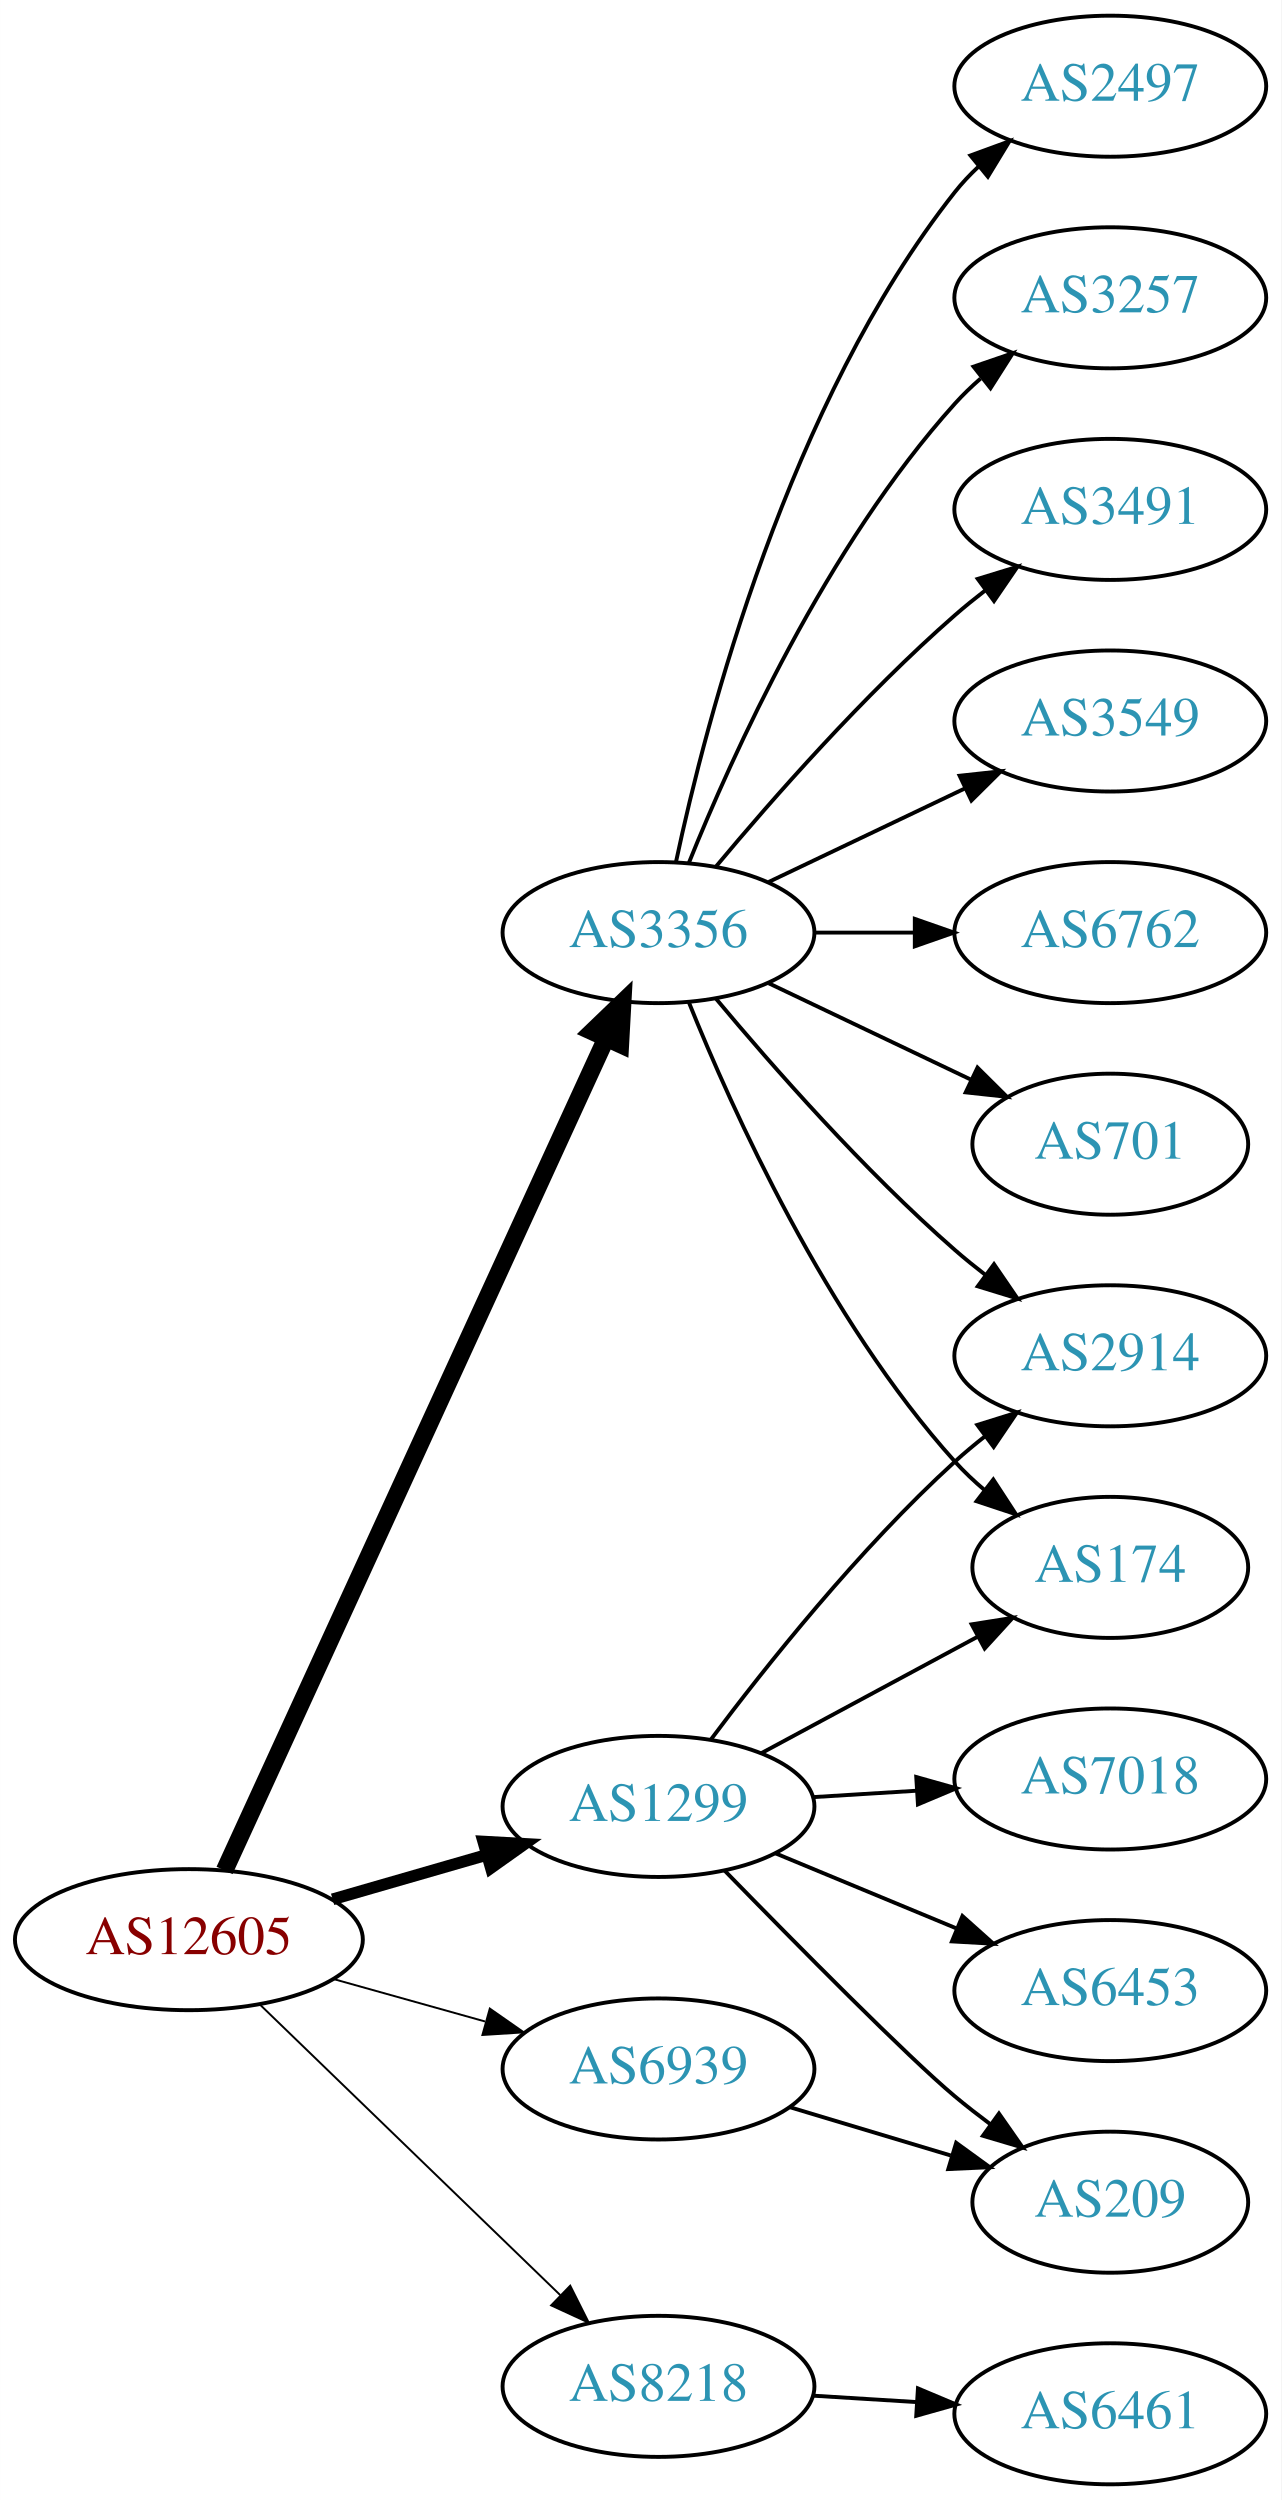
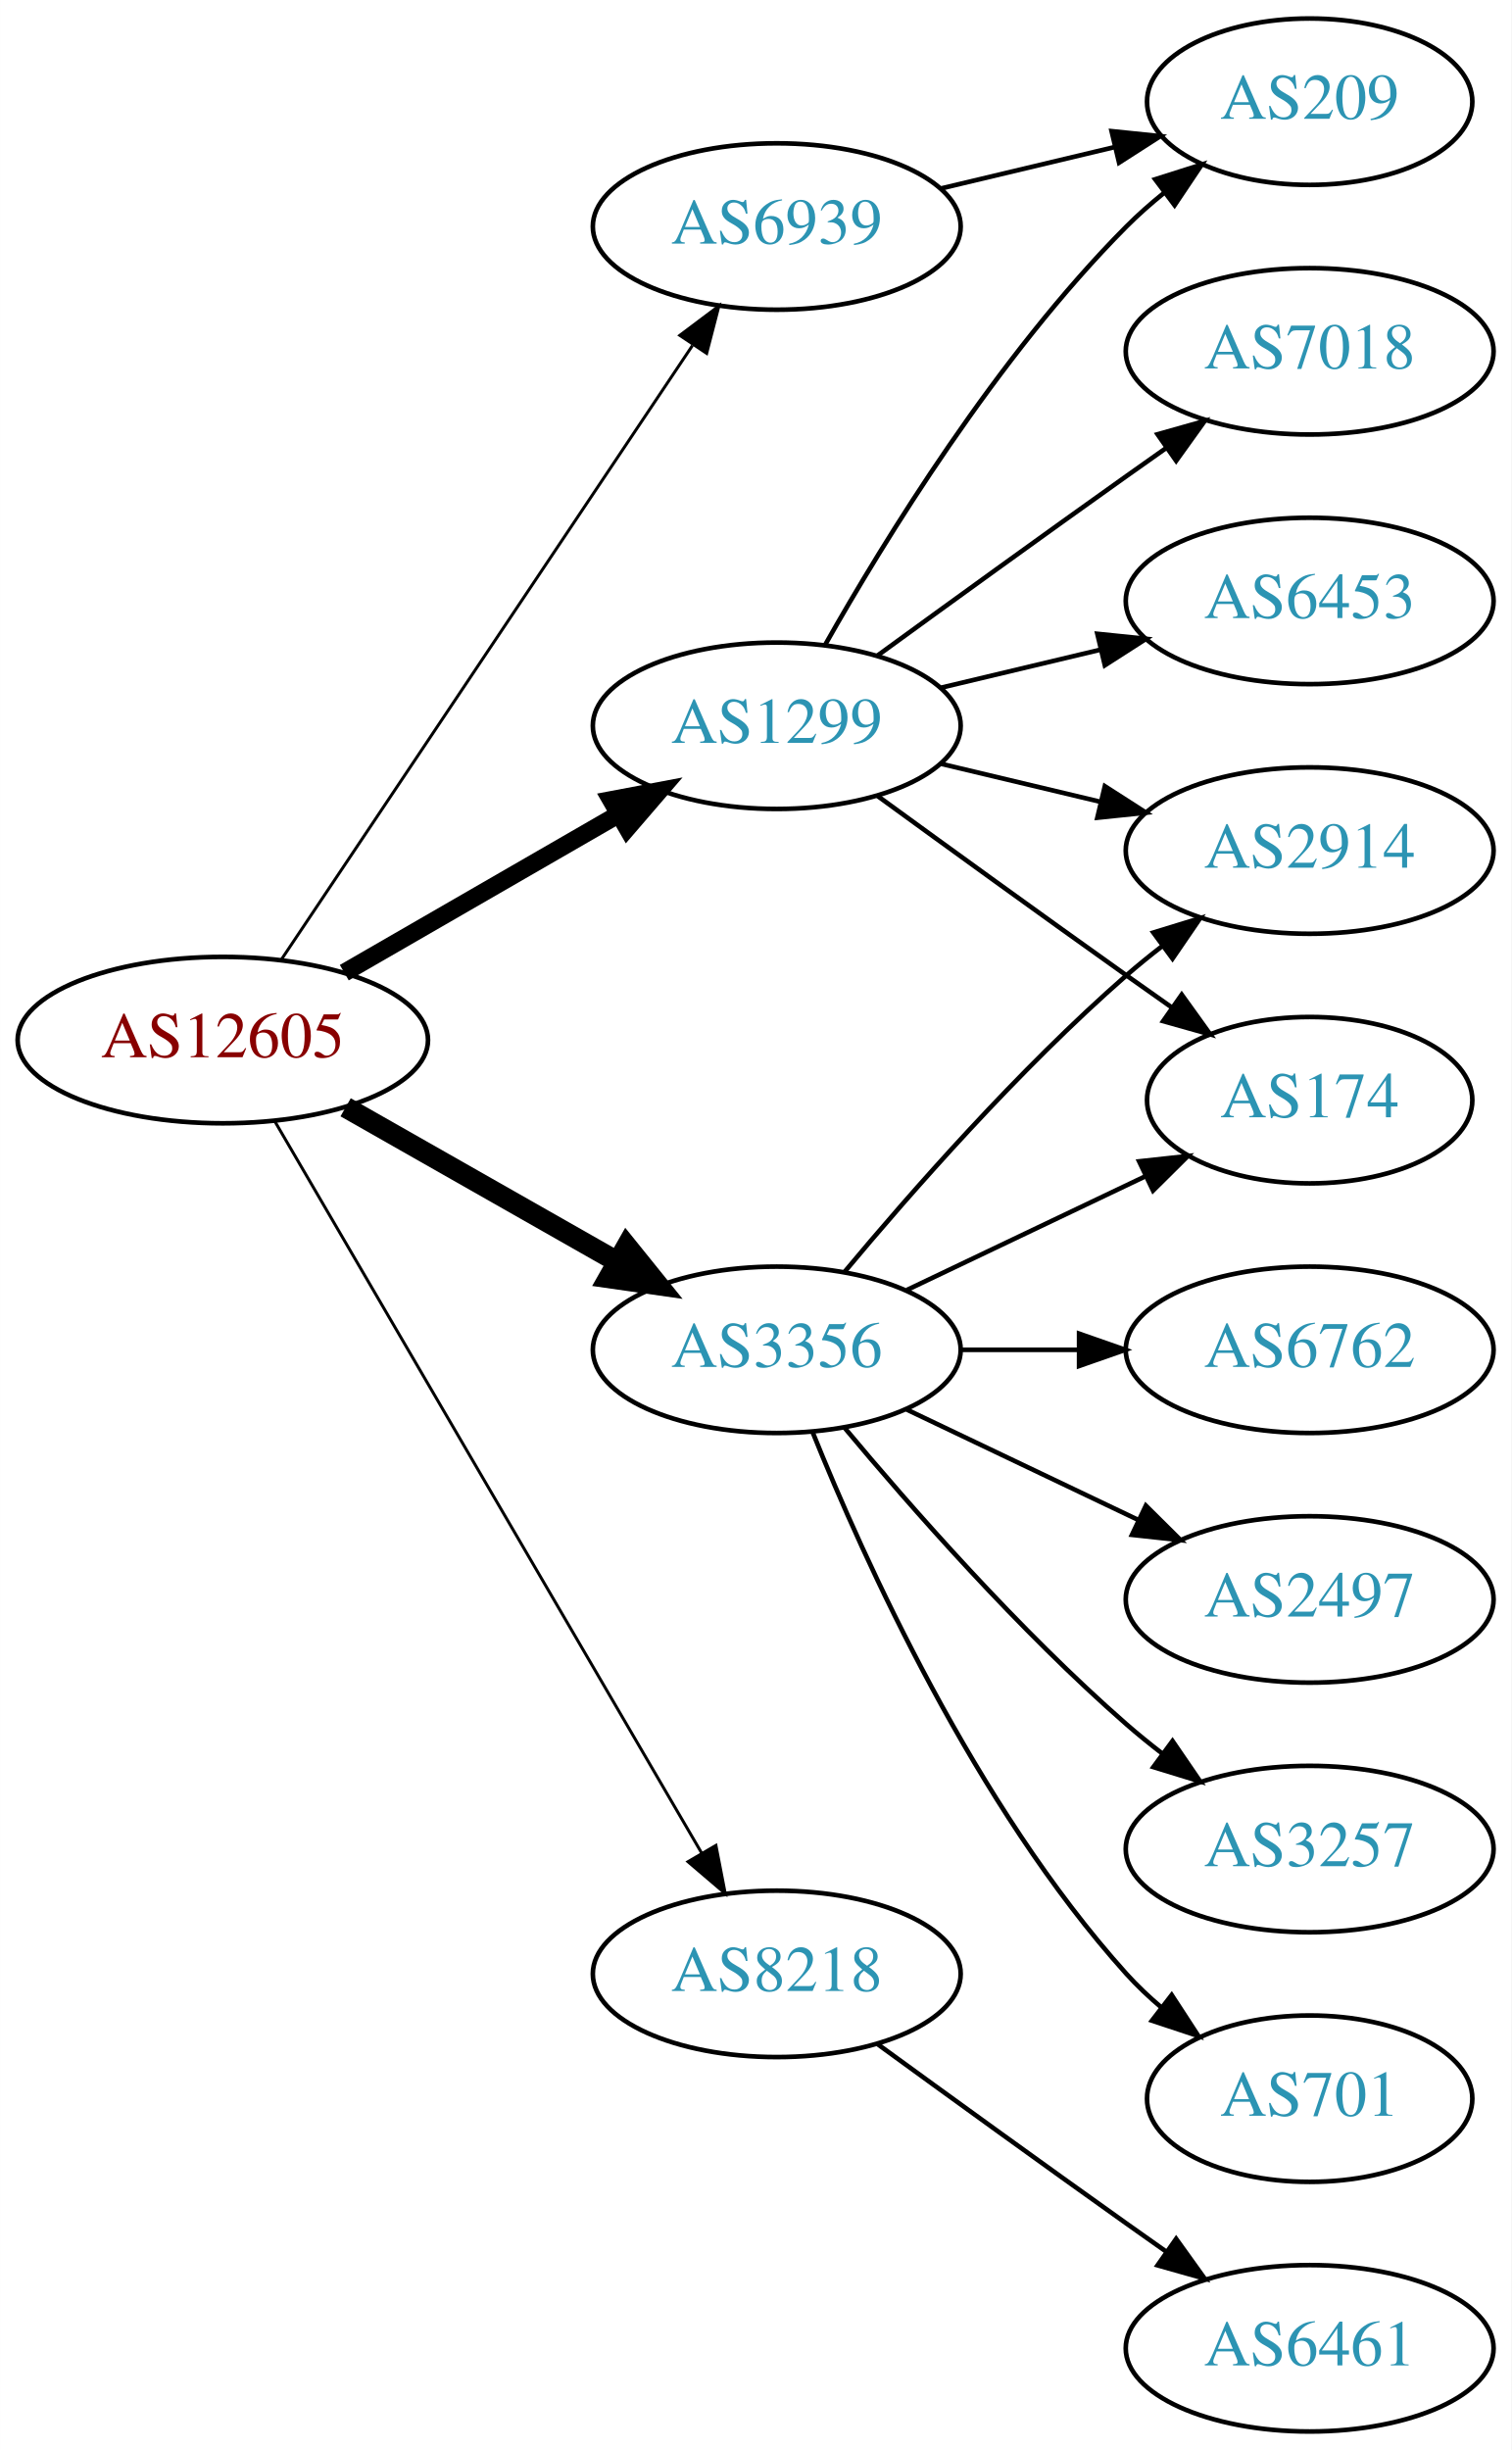
- <svg xmlns="http://www.w3.org/2000/svg" xmlns:xlink="http://www.w3.org/1999/xlink" width="327pt" height="638pt" viewBox="0.00 0.00 326.98 638.00">
-   <g id="graph0" class="graph" transform="scale(1 1) rotate(0) translate(4 634)">
-     <polygon fill="white" stroke="none" points="-4,4 -4,-634 322.978,-634 322.978,4 -4,4" />
+ <svg xmlns="http://www.w3.org/2000/svg" xmlns:xlink="http://www.w3.org/1999/xlink" width="327pt" height="530pt" viewBox="0.00 0.00 326.98 530.00">
+   <g id="graph0" class="graph" transform="scale(1 1) rotate(0) translate(4 526)">
+     <polygon fill="white" stroke="none" points="-4,4 -4,-526 322.978,-526 322.978,4 -4,4" />
    <g id="node1" class="node">
      <g id="a_node1">
        <a xlink:href="/asn/12605" xlink:title="AS12605 ~ Linz, Austria [AT]">
-           <ellipse fill="#ffffff" stroke="black" cx="44.196" cy="-139" rx="44.393" ry="18" />
-           <text text-anchor="middle" x="44.196" y="-135.3" font-family="Times,serif" font-size="14.00" fill="#880000">AS12605</text>
+           <ellipse fill="#ffffff" stroke="black" cx="44.196" cy="-301" rx="44.393" ry="18" />
+           <text text-anchor="middle" x="44.196" y="-297.3" font-family="Times,serif" font-size="14.00" fill="#880000">AS12605</text>
        </a>
      </g>
    </g>
    <g id="node2" class="node">
      <g id="a_node2">
        <a xlink:href="/asn/1299" xlink:title="AS1299 ~ Telia Carrier [EU]">
-           <ellipse fill="#ffffff" stroke="black" cx="164.039" cy="-173" rx="39.794" ry="18" />
-           <text text-anchor="middle" x="164.039" y="-169.3" font-family="Times,serif" font-size="14.00" fill="#2c94b3">AS1299</text>
+           <ellipse fill="#ffffff" stroke="black" cx="164.039" cy="-369" rx="39.794" ry="18" />
+           <text text-anchor="middle" x="164.039" y="-365.3" font-family="Times,serif" font-size="14.00" fill="#2c94b3">AS1299</text>
        </a>
      </g>
    </g>
    <g id="edge1" class="edge">
-       <path fill="none" stroke="black" stroke-width="3" d="M80.873,-149.293C93.288,-152.876 107.344,-156.931 120.275,-160.662" />
-       <polygon fill="black" stroke="black" stroke-width="3" points="119.32,-164.029 129.898,-163.438 121.26,-157.303 119.32,-164.029" />
+       <path fill="none" stroke="black" stroke-width="3.857" d="M70.476,-315.588C87.796,-325.582 110.947,-338.941 129.763,-349.799" />
+       <polygon fill="black" stroke="black" stroke-width="3.857" points="128.196,-352.935 138.607,-354.902 131.695,-346.872 128.196,-352.935" />
    </g>
    <g id="node3" class="node">
      <g id="a_node3">
        <a xlink:href="/asn/3356" xlink:title="AS3356 ~ Level 3 Parent, LLC [US]">
-           <ellipse fill="#ffffff" stroke="black" cx="164.039" cy="-396" rx="39.794" ry="18" />
-           <text text-anchor="middle" x="164.039" y="-392.3" font-family="Times,serif" font-size="14.00" fill="#2c94b3">AS3356</text>
+           <ellipse fill="#ffffff" stroke="black" cx="164.039" cy="-234" rx="39.794" ry="18" />
+           <text text-anchor="middle" x="164.039" y="-230.3" font-family="Times,serif" font-size="14.00" fill="#2c94b3">AS3356</text>
        </a>
      </g>
    </g>
    <g id="edge2" class="edge">
-       <path fill="none" stroke="black" stroke-width="4.5" d="M53.296,-156.665C73.52,-200.772 126.345,-315.976 150.571,-368.809" />
-       <polygon fill="black" stroke="black" stroke-width="4.5" points="147.135,-370.763 154.882,-378.212 154.293,-367.481 147.135,-370.763" />
+       <path fill="none" stroke="black" stroke-width="4.5" d="M70.766,-286.462C87.985,-276.672 110.871,-263.66 129.542,-253.045" />
+       <polygon fill="black" stroke="black" stroke-width="4.5" points="131.579,-256.416 138.326,-248.05 127.687,-249.57 131.579,-256.416" />
    </g>
    <g id="node4" class="node">
      <g id="a_node4">
        <a xlink:href="/asn/6939" xlink:title="AS6939 ~ Hurricane Electric LLC [US]">
-           <ellipse fill="#ffffff" stroke="black" cx="164.039" cy="-106" rx="39.794" ry="18" />
-           <text text-anchor="middle" x="164.039" y="-102.3" font-family="Times,serif" font-size="14.00" fill="#2c94b3">AS6939</text>
+           <ellipse fill="#ffffff" stroke="black" cx="164.039" cy="-477" rx="39.794" ry="18" />
+           <text text-anchor="middle" x="164.039" y="-473.3" font-family="Times,serif" font-size="14.00" fill="#2c94b3">AS6939</text>
        </a>
      </g>
    </g>
    <g id="edge3" class="edge">
-       <path fill="none" stroke="black" stroke-width="0.5" d="M81.193,-128.92C93.37,-125.51 107.095,-121.666 119.776,-118.115" />
-       <polygon fill="black" stroke="black" stroke-width="0.5" points="120.988,-121.41 129.673,-115.343 119.1,-114.67 120.988,-121.41" />
+       <path fill="none" stroke="black" stroke-width="0.643" d="M56.926,-318.519C77.803,-349.699 121.491,-414.948 145.794,-451.245" />
+       <polygon fill="black" stroke="black" stroke-width="0.643" points="143.058,-453.449 151.53,-459.811 148.874,-449.555 143.058,-453.449" />
    </g>
    <g id="node5" class="node">
      <g id="a_node5">
        <a xlink:href="/asn/8218" xlink:title="AS8218 ~ legacy Neotelecoms [FR]">
-           <ellipse fill="#ffffff" stroke="black" cx="164.039" cy="-25" rx="39.794" ry="18" />
-           <text text-anchor="middle" x="164.039" y="-21.3" font-family="Times,serif" font-size="14.00" fill="#2c94b3">AS8218</text>
+           <ellipse fill="#ffffff" stroke="black" cx="164.039" cy="-99" rx="39.794" ry="18" />
+           <text text-anchor="middle" x="164.039" y="-95.3" font-family="Times,serif" font-size="14.00" fill="#2c94b3">AS8218</text>
        </a>
      </g>
    </g>
    <g id="edge4" class="edge">
-       <path fill="none" stroke="black" stroke-width="0.5" d="M62.331,-122.423C82.519,-102.894 116.19,-70.321 138.986,-48.269" />
-       <polygon fill="black" stroke="black" stroke-width="0.5" points="141.51,-50.696 146.264,-41.227 136.643,-45.665 141.51,-50.696" />
+       <path fill="none" stroke="black" stroke-width="0.643" d="M55.448,-283.427C76.219,-247.821 123.368,-167.002 147.77,-125.173" />
+       <polygon fill="black" stroke="black" stroke-width="0.643" points="150.879,-126.79 152.895,-116.388 144.832,-123.262 150.879,-126.79" />
    </g>
    <g id="node6" class="node">
      <g id="a_node6">
-         <a xlink:href="/asn/2914" xlink:title="AS2914 ~ NTT America, Inc. [US]">
-           <ellipse fill="#ffffff" stroke="black" cx="279.332" cy="-288" rx="39.794" ry="18" />
-           <text text-anchor="middle" x="279.332" y="-284.3" font-family="Times,serif" font-size="14.00" fill="#2c94b3">AS2914</text>
+         <a xlink:href="/asn/7018" xlink:title="AS7018 ~ AT&amp;T Services, Inc. [US]">
+           <ellipse fill="#ffffff" stroke="black" cx="279.332" cy="-450" rx="39.794" ry="18" />
+           <text text-anchor="middle" x="279.332" y="-446.3" font-family="Times,serif" font-size="14.00" fill="#2c94b3">AS7018</text>
        </a>
      </g>
    </g>
    <g id="edge5" class="edge">
-       <path fill="none" stroke="black" d="M177.364,-190.017C191.298,-208.622 215.242,-238.746 239.685,-261 242.106,-263.204 244.714,-265.379 247.391,-267.479" />
-       <polygon fill="black" stroke="black" points="245.399,-270.359 255.514,-273.513 249.573,-264.74 245.399,-270.359" />
+       <path fill="none" stroke="black" d="M185.887,-384.222C200.821,-395.091 221.435,-410.025 239.685,-423 242.506,-425.005 245.449,-427.085 248.397,-429.159" />
+       <polygon fill="black" stroke="black" points="246.424,-432.05 256.621,-434.926 250.443,-426.319 246.424,-432.05" />
    </g>
    <g id="node7" class="node">
      <g id="a_node7">
        <a xlink:href="/asn/174" xlink:title="AS174 ~ Cogent Communications [US]">
-           <ellipse fill="#ffffff" stroke="black" cx="279.332" cy="-234" rx="35.194" ry="18" />
-           <text text-anchor="middle" x="279.332" y="-230.3" font-family="Times,serif" font-size="14.00" fill="#2c94b3">AS174</text>
+           <ellipse fill="#ffffff" stroke="black" cx="279.332" cy="-288" rx="35.194" ry="18" />
+           <text text-anchor="middle" x="279.332" y="-284.3" font-family="Times,serif" font-size="14.00" fill="#2c94b3">AS174</text>
        </a>
      </g>
    </g>
    <g id="edge6" class="edge">
-       <path fill="none" stroke="black" d="M190.182,-186.538C206.503,-195.325 227.939,-206.867 245.586,-216.369" />
-       <polygon fill="black" stroke="black" points="243.958,-219.467 254.422,-221.126 247.276,-213.304 243.958,-219.467" />
+       <path fill="none" stroke="black" d="M185.887,-353.778C200.821,-342.909 221.435,-327.975 239.685,-315 242.895,-312.718 246.264,-310.339 249.619,-307.982" />
+       <polygon fill="black" stroke="black" points="251.647,-310.834 257.83,-302.23 247.631,-305.101 251.647,-310.834" />
    </g>
    <g id="node8" class="node">
      <g id="a_node8">
-         <a xlink:href="/asn/209" xlink:title="AS209 ~ CenturyLink Communications, LLC [US]">
-           <ellipse fill="#ffffff" stroke="black" cx="279.332" cy="-72" rx="35.194" ry="18" />
-           <text text-anchor="middle" x="279.332" y="-68.3" font-family="Times,serif" font-size="14.00" fill="#2c94b3">AS209</text>
+         <a xlink:href="/asn/6453" xlink:title="AS6453 ~ TATA COMMUNICATIONS (AMERICA) INC [US]">
+           <ellipse fill="#ffffff" stroke="black" cx="279.332" cy="-396" rx="39.794" ry="18" />
+           <text text-anchor="middle" x="279.332" y="-392.3" font-family="Times,serif" font-size="14.00" fill="#2c94b3">AS6453</text>
        </a>
      </g>
    </g>
    <g id="edge7" class="edge">
-       <path fill="none" stroke="black" d="M180.941,-156.592C199.107,-137.965 227.846,-108.88 239.685,-99 242.556,-96.604 245.633,-94.203 248.752,-91.876" />
-       <polygon fill="black" stroke="black" points="250.922,-94.626 256.989,-85.94 246.829,-88.947 250.922,-94.626" />
+       <path fill="none" stroke="black" d="M199.646,-377.248C210.517,-379.838 222.671,-382.735 234.114,-385.462" />
+       <polygon fill="black" stroke="black" points="233.397,-388.889 243.936,-387.803 235.02,-382.08 233.397,-388.889" />
    </g>
    <g id="node9" class="node">
      <g id="a_node9">
-         <a xlink:href="/asn/7018" xlink:title="AS7018 ~ AT&amp;T Services, Inc. [US]">
-           <ellipse fill="#ffffff" stroke="black" cx="279.332" cy="-180" rx="39.794" ry="18" />
-           <text text-anchor="middle" x="279.332" y="-176.3" font-family="Times,serif" font-size="14.00" fill="#2c94b3">AS7018</text>
+         <a xlink:href="/asn/209" xlink:title="AS209 ~ CenturyLink Communications, LLC [US]">
+           <ellipse fill="#ffffff" stroke="black" cx="279.332" cy="-504" rx="35.194" ry="18" />
+           <text text-anchor="middle" x="279.332" y="-500.3" font-family="Times,serif" font-size="14.00" fill="#2c94b3">AS209</text>
        </a>
      </g>
    </g>
    <g id="edge8" class="edge">
-       <path fill="none" stroke="black" d="M203.394,-175.37C211.884,-175.894 220.988,-176.457 229.822,-177.003" />
-       <polygon fill="black" stroke="black" points="229.818,-180.509 240.015,-177.633 230.25,-173.522 229.818,-180.509" />
+       <path fill="none" stroke="black" d="M174.498,-386.49C187.28,-409.096 211.712,-448.886 239.685,-477 242.185,-479.513 244.946,-481.949 247.807,-484.261" />
+       <polygon fill="black" stroke="black" points="245.905,-487.21 256.004,-490.413 250.108,-481.611 245.905,-487.21" />
    </g>
    <g id="node10" class="node">
      <g id="a_node10">
-         <a xlink:href="/asn/6453" xlink:title="AS6453 ~ TATA COMMUNICATIONS (AMERICA) INC [US]">
-           <ellipse fill="#ffffff" stroke="black" cx="279.332" cy="-126" rx="39.794" ry="18" />
-           <text text-anchor="middle" x="279.332" y="-122.3" font-family="Times,serif" font-size="14.00" fill="#2c94b3">AS6453</text>
+         <a xlink:href="/asn/2914" xlink:title="AS2914 ~ NTT America, Inc. [US]">
+           <ellipse fill="#ffffff" stroke="black" cx="279.332" cy="-342" rx="39.794" ry="18" />
+           <text text-anchor="middle" x="279.332" y="-338.3" font-family="Times,serif" font-size="14.00" fill="#2c94b3">AS2914</text>
        </a>
      </g>
    </g>
    <g id="edge9" class="edge">
-       <path fill="none" stroke="black" d="M193.92,-161.018C207.903,-155.218 224.884,-148.173 239.938,-141.928" />
-       <polygon fill="black" stroke="black" points="241.607,-145.025 249.503,-137.96 238.925,-138.559 241.607,-145.025" />
+       <path fill="none" stroke="black" d="M199.646,-360.752C210.517,-358.162 222.671,-355.265 234.114,-352.538" />
+       <polygon fill="black" stroke="black" points="235.02,-355.92 243.936,-350.197 233.397,-349.111 235.02,-355.92" />
    </g>
-     <g id="edge10" class="edge">
-       <path fill="none" stroke="black" d="M178.669,-379.183C192.951,-362.071 216.498,-335.255 239.685,-315 242.151,-312.846 244.789,-310.706 247.487,-308.628" />
-       <polygon fill="black" stroke="black" points="249.66,-311.375 255.641,-302.63 245.512,-305.736 249.66,-311.375" />
+     <g id="edge11" class="edge">
+       <path fill="none" stroke="black" d="M192.175,-246.934C207.607,-254.29 227.092,-263.577 243.628,-271.459" />
+       <polygon fill="black" stroke="black" points="242.436,-274.768 252.969,-275.911 245.448,-268.449 242.436,-274.768" />
    </g>
    <g id="edge15" class="edge">
-       <path fill="none" stroke="black" d="M171.786,-378.213C182.837,-350.757 206.891,-297.422 239.685,-261 242.001,-258.428 244.606,-255.97 247.341,-253.657" />
-       <polygon fill="black" stroke="black" points="249.479,-256.428 255.264,-247.552 245.207,-250.883 249.479,-256.428" />
+       <path fill="none" stroke="black" d="M178.669,-250.817C192.951,-267.929 216.498,-294.745 239.685,-315 242.151,-317.154 244.789,-319.294 247.487,-321.372" />
+       <polygon fill="black" stroke="black" points="245.512,-324.264 255.641,-327.37 249.66,-318.625 245.512,-324.264" />
    </g>
    <g id="node11" class="node">
      <g id="a_node11">
-         <a xlink:href="/asn/2497" xlink:title="AS2497 ~ Internet Initiative Japan Inc. [JP]">
-           <ellipse fill="#ffffff" stroke="black" cx="279.332" cy="-612" rx="39.794" ry="18" />
-           <text text-anchor="middle" x="279.332" y="-608.3" font-family="Times,serif" font-size="14.00" fill="#2c94b3">AS2497</text>
+         <a xlink:href="/asn/6762" xlink:title="AS6762 ~ TELECOM ITALIA SPARKLE S.p.A. [IT]">
+           <ellipse fill="#ffffff" stroke="black" cx="279.332" cy="-234" rx="39.794" ry="18" />
+           <text text-anchor="middle" x="279.332" y="-230.3" font-family="Times,serif" font-size="14.00" fill="#2c94b3">AS6762</text>
        </a>
      </g>
    </g>
-     <g id="edge11" class="edge">
-       <path fill="none" stroke="black" d="M168.529,-414.16C176.16,-450.03 197.152,-531.155 239.685,-585 241.493,-587.288 243.545,-589.462 245.74,-591.51" />
-       <polygon fill="black" stroke="black" points="243.651,-594.323 253.6,-597.966 248.094,-588.914 243.651,-594.323" />
+     <g id="edge10" class="edge">
+       <path fill="none" stroke="black" d="M203.711,-234C211.914,-234 220.678,-234 229.21,-234" />
+       <polygon fill="black" stroke="black" points="229.449,-237.5 239.449,-234 229.449,-230.5 229.449,-237.5" />
    </g>
    <g id="node12" class="node">
      <g id="a_node12">
-         <a xlink:href="/asn/3257" xlink:title="AS3257 ~ GTT [DE]">
-           <ellipse fill="#ffffff" stroke="black" cx="279.332" cy="-558" rx="39.794" ry="18" />
-           <text text-anchor="middle" x="279.332" y="-554.3" font-family="Times,serif" font-size="14.00" fill="#2c94b3">AS3257</text>
+         <a xlink:href="/asn/2497" xlink:title="AS2497 ~ Internet Initiative Japan Inc. [JP]">
+           <ellipse fill="#ffffff" stroke="black" cx="279.332" cy="-180" rx="39.794" ry="18" />
+           <text text-anchor="middle" x="279.332" y="-176.3" font-family="Times,serif" font-size="14.00" fill="#2c94b3">AS2497</text>
        </a>
      </g>
    </g>
    <g id="edge12" class="edge">
-       <path fill="none" stroke="black" d="M171.786,-413.787C182.837,-441.243 206.891,-494.578 239.685,-531 241.688,-533.224 243.906,-535.363 246.239,-537.397" />
-       <polygon fill="black" stroke="black" points="244.437,-540.433 254.458,-543.873 248.769,-534.935 244.437,-540.433" />
+       <path fill="none" stroke="black" d="M192.175,-221.066C207.169,-213.919 225.99,-204.948 242.213,-197.215" />
+       <polygon fill="black" stroke="black" points="243.895,-200.291 251.417,-192.829 240.884,-193.972 243.895,-200.291" />
    </g>
    <g id="node13" class="node">
      <g id="a_node13">
-         <a xlink:href="/asn/3491" xlink:title="AS3491 ~ PCCW Global, Inc. [US]">
-           <ellipse fill="#ffffff" stroke="black" cx="279.332" cy="-504" rx="39.794" ry="18" />
-           <text text-anchor="middle" x="279.332" y="-500.3" font-family="Times,serif" font-size="14.00" fill="#2c94b3">AS3491</text>
+         <a xlink:href="/asn/3257" xlink:title="AS3257 ~ GTT [DE]">
+           <ellipse fill="#ffffff" stroke="black" cx="279.332" cy="-126" rx="39.794" ry="18" />
+           <text text-anchor="middle" x="279.332" y="-122.3" font-family="Times,serif" font-size="14.00" fill="#2c94b3">AS3257</text>
        </a>
      </g>
    </g>
    <g id="edge13" class="edge">
-       <path fill="none" stroke="black" d="M178.669,-412.817C192.951,-429.929 216.498,-456.745 239.685,-477 242.151,-479.154 244.789,-481.294 247.487,-483.372" />
-       <polygon fill="black" stroke="black" points="245.512,-486.264 255.641,-489.37 249.66,-480.625 245.512,-486.264" />
+       <path fill="none" stroke="black" d="M178.669,-217.183C192.951,-200.071 216.498,-173.255 239.685,-153 242.151,-150.846 244.789,-148.706 247.487,-146.628" />
+       <polygon fill="black" stroke="black" points="249.66,-149.375 255.641,-140.63 245.512,-143.736 249.66,-149.375" />
    </g>
    <g id="node14" class="node">
      <g id="a_node14">
-         <a xlink:href="/asn/3549" xlink:title="AS3549 ~ Level 3 Parent, LLC [US]">
-           <ellipse fill="#ffffff" stroke="black" cx="279.332" cy="-450" rx="39.794" ry="18" />
-           <text text-anchor="middle" x="279.332" y="-446.3" font-family="Times,serif" font-size="14.00" fill="#2c94b3">AS3549</text>
+         <a xlink:href="/asn/701" xlink:title="AS701 ~ UUNET [US]">
+           <ellipse fill="#ffffff" stroke="black" cx="279.332" cy="-72" rx="35.194" ry="18" />
+           <text text-anchor="middle" x="279.332" y="-68.3" font-family="Times,serif" font-size="14.00" fill="#2c94b3">AS701</text>
        </a>
      </g>
    </g>
    <g id="edge14" class="edge">
-       <path fill="none" stroke="black" d="M192.175,-408.934C207.169,-416.081 225.99,-425.052 242.213,-432.785" />
-       <polygon fill="black" stroke="black" points="240.884,-436.028 251.417,-437.171 243.895,-429.709 240.884,-436.028" />
+       <path fill="none" stroke="black" d="M171.786,-216.213C182.837,-188.757 206.891,-135.422 239.685,-99 242.001,-96.428 244.606,-93.969 247.341,-91.657" />
+       <polygon fill="black" stroke="black" points="249.479,-94.428 255.264,-85.552 245.207,-88.883 249.479,-94.428" />
+     </g>
+     <g id="edge16" class="edge">
+       <path fill="none" stroke="black" d="M199.646,-485.248C211.44,-488.058 224.745,-491.229 237.013,-494.153" />
+       <polygon fill="black" stroke="black" points="236.479,-497.624 247.018,-496.537 238.101,-490.814 236.479,-497.624" />
    </g>
    <g id="node15" class="node">
      <g id="a_node15">
-         <a xlink:href="/asn/6762" xlink:title="AS6762 ~ TELECOM ITALIA SPARKLE S.p.A. [IT]">
-           <ellipse fill="#ffffff" stroke="black" cx="279.332" cy="-396" rx="39.794" ry="18" />
-           <text text-anchor="middle" x="279.332" y="-392.3" font-family="Times,serif" font-size="14.00" fill="#2c94b3">AS6762</text>
-         </a>
-       </g>
-     </g>
-     <g id="edge16" class="edge">
-       <path fill="none" stroke="black" d="M203.711,-396C211.914,-396 220.678,-396 229.21,-396" />
-       <polygon fill="black" stroke="black" points="229.449,-399.5 239.449,-396 229.449,-392.5 229.449,-399.5" />
-     </g>
-     <g id="node16" class="node">
-       <g id="a_node16">
-         <a xlink:href="/asn/701" xlink:title="AS701 ~ UUNET [US]">
-           <ellipse fill="#ffffff" stroke="black" cx="279.332" cy="-342" rx="35.194" ry="18" />
-           <text text-anchor="middle" x="279.332" y="-338.3" font-family="Times,serif" font-size="14.00" fill="#2c94b3">AS701</text>
-         </a>
-       </g>
-     </g>
-     <g id="edge17" class="edge">
-       <path fill="none" stroke="black" d="M192.175,-383.066C207.607,-375.71 227.092,-366.423 243.628,-358.541" />
-       <polygon fill="black" stroke="black" points="245.448,-361.551 252.969,-354.089 242.436,-355.232 245.448,-361.551" />
-     </g>
-     <g id="edge18" class="edge">
-       <path fill="none" stroke="black" d="M197.504,-96.257C210.322,-92.41 225.173,-87.953 238.622,-83.917" />
-       <polygon fill="black" stroke="black" points="240.004,-87.157 248.576,-80.93 237.992,-80.452 240.004,-87.157" />
-     </g>
-     <g id="node17" class="node">
-       <g id="a_node17">
        <a xlink:href="/asn/6461" xlink:title="AS6461 ~ Zayo Bandwidth [US]">
          <ellipse fill="#ffffff" stroke="black" cx="279.332" cy="-18" rx="39.794" ry="18" />
          <text text-anchor="middle" x="279.332" y="-14.3" font-family="Times,serif" font-size="14.00" fill="#2c94b3">AS6461</text>
        </a>
      </g>
    </g>
-     <g id="edge19" class="edge">
-       <path fill="none" stroke="black" d="M203.394,-22.63C211.884,-22.106 220.988,-21.543 229.822,-20.997" />
-       <polygon fill="black" stroke="black" points="230.25,-24.478 240.015,-20.367 229.818,-17.491 230.25,-24.478" />
+     <g id="edge17" class="edge">
+       <path fill="none" stroke="black" d="M185.887,-83.778C200.821,-72.909 221.435,-57.975 239.685,-45 242.506,-42.995 245.449,-40.915 248.397,-38.841" />
+       <polygon fill="black" stroke="black" points="250.443,-41.681 256.621,-33.074 246.424,-35.95 250.443,-41.681" />
    </g>
  </g>
</svg>
